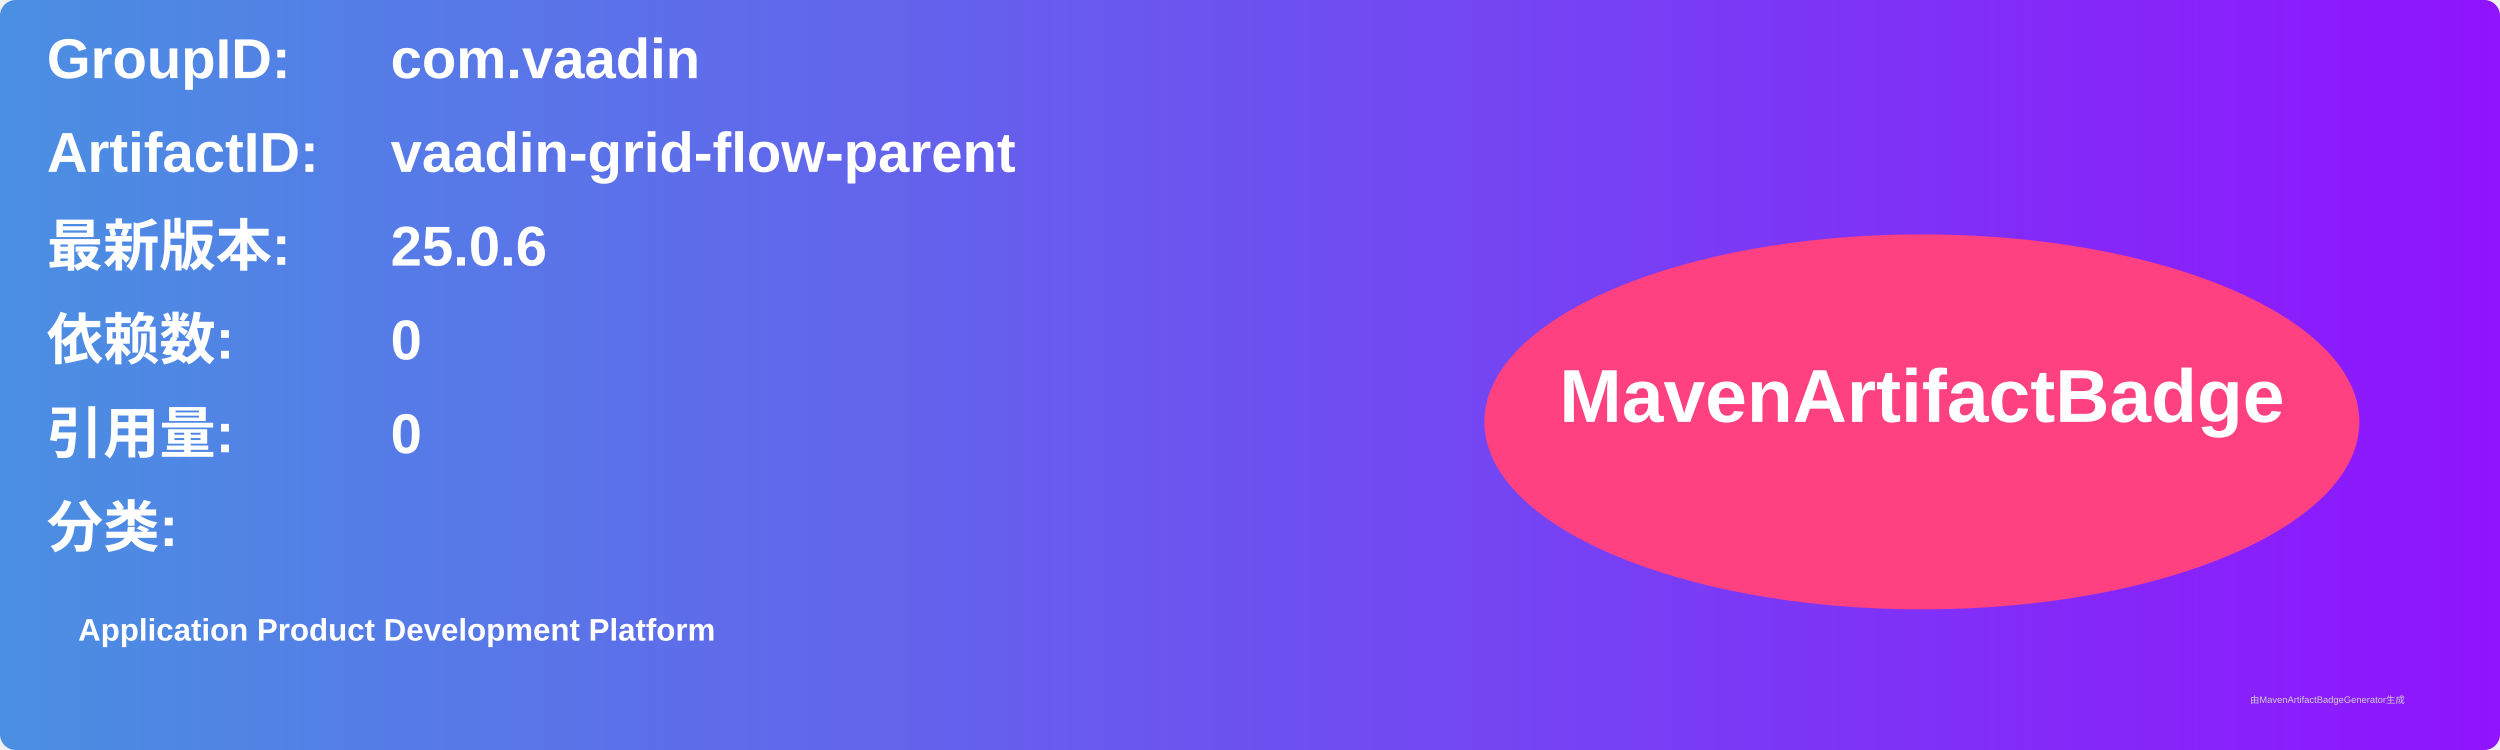
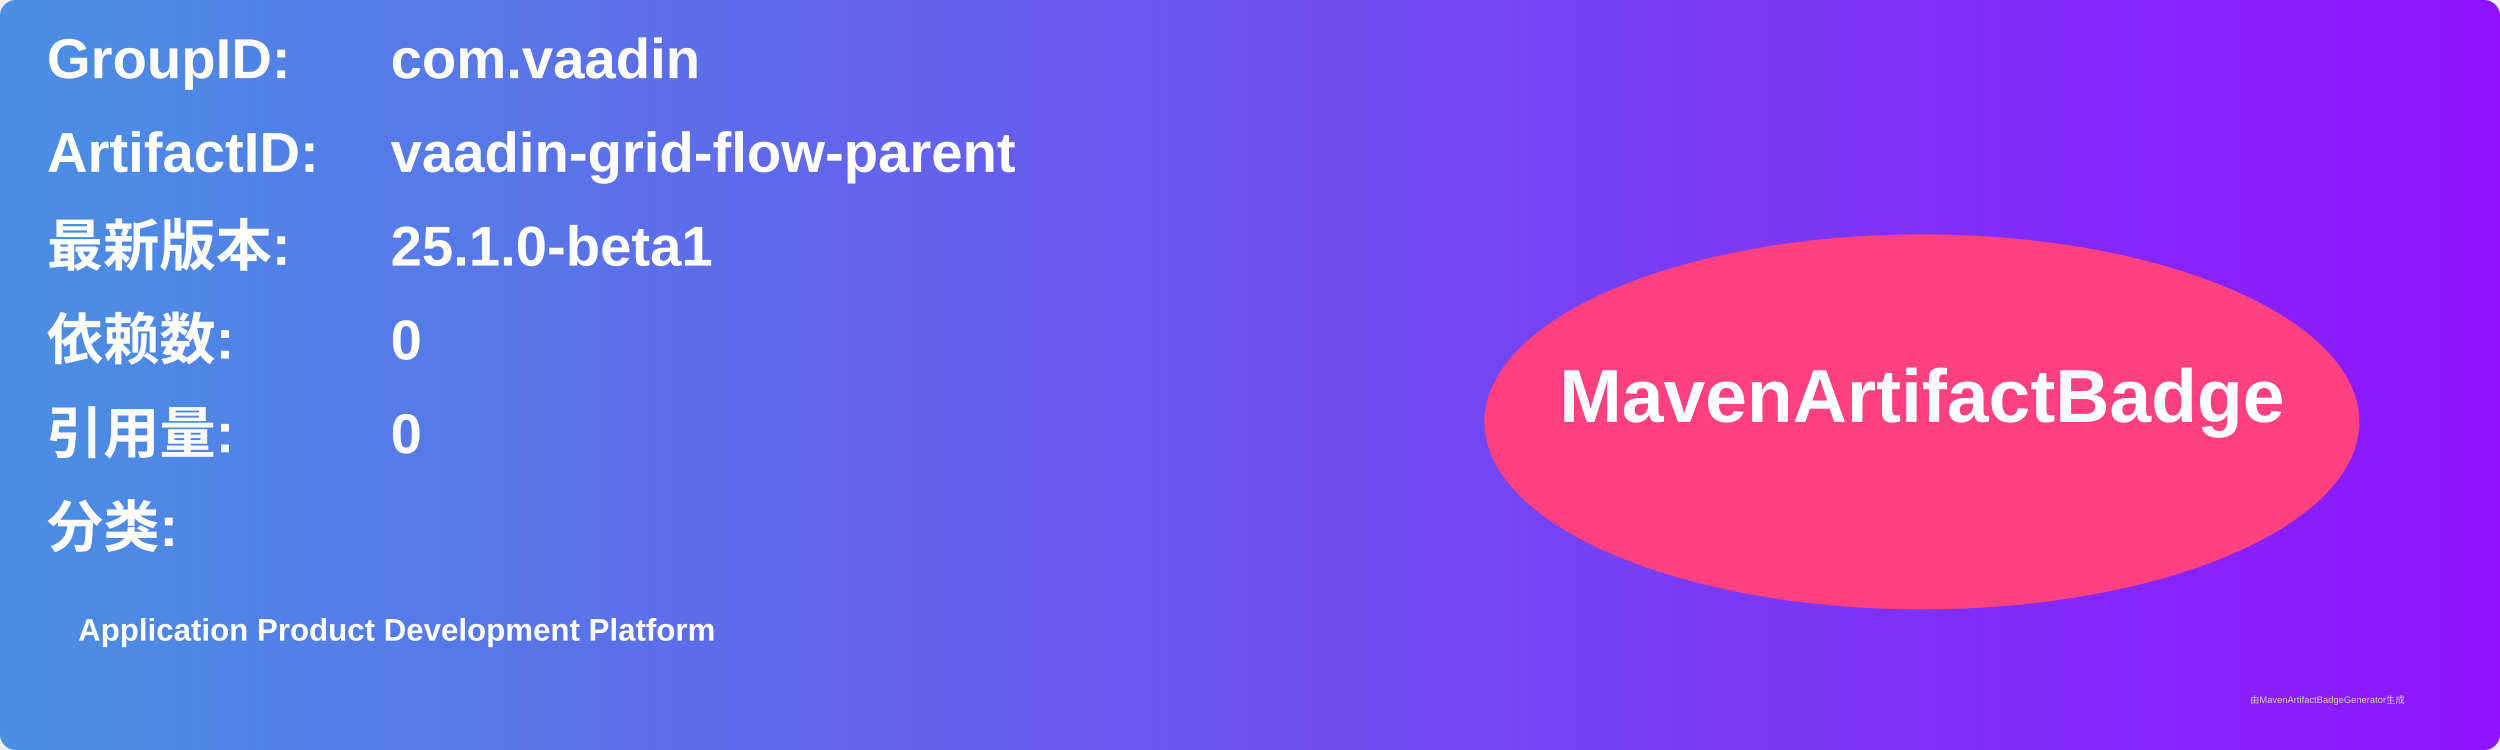
<svg xmlns="http://www.w3.org/2000/svg" width="800" height="240" viewBox="0 0 800 240">
  <linearGradient id="grad" x1="0%" y1="0%" x2="100%" y2="0%">
    <stop offset="0%" stop-color="#4a90e2" />
    <stop offset="100%" stop-color="#9013fe" />
  </linearGradient>
  <rect width="100%" height="100%" rx="5" ry="5" fill="url(#grad)" />
  <g transform="translate(15, 15)">
    <text x="0" y="10" font-family="Arial" font-size="18" fill="white" font-weight="bold" width="260">GroupID:</text>
    <text x="110" y="10" font-family="Arial" font-size="18" fill="white" font-weight="bold" width="460">com.vaadin</text>
    <text x="0" y="40" font-family="Arial" font-size="18" fill="white" font-weight="bold" width="260">ArtifactID:</text>
    <text x="110" y="40" font-family="Arial" font-size="18" fill="white" font-weight="bold" width="460">vaadin-grid-flow-parent</text>
    <text x="0" y="70" font-family="Arial" font-size="18" fill="white" font-weight="bold">最新版本:</text>
    <text x="110" y="70" font-family="Arial" font-size="18" fill="white" font-weight="bold">
-       <tspan font-weight="bold">25.0.6</tspan>
+       <tspan font-weight="bold">25.1.0-beta1</tspan>
    </text>
    <text x="0" y="100" font-family="Arial" font-size="18" fill="white" font-weight="bold">依赖数: </text>
    <text x="110" y="100" font-family="Arial" font-size="18" fill="white">
      <tspan font-weight="bold">0</tspan>
    </text>
    <text x="0" y="130" font-family="Arial" font-size="18" fill="white" font-weight="bold">引用量: </text>
    <text x="110" y="130" font-family="Arial" font-size="18" fill="white">
      <tspan font-weight="bold">0</tspan>
    </text>
    <text x="0" y="160" font-family="Arial" font-size="18" fill="white" font-weight="bold">分类:</text>
    <text x="10" y="190" font-family="Arial" font-size="10" fill="white">
      <tspan font-weight="bold">Application Product Development Platform</tspan>
    </text>
    <ellipse cx="600" cy="120" rx="140" ry="60" fill="#ff4081" />
    <text x="600" y="120" text-anchor="middle" font-family="Arial" font-size="24" fill="white" font-weight="bold">MavenArtifactBadge</text>
  </g>
  <text x="720" y="225" font-family="Arial" font-size="3" fill="#d0d0d0">由MavenArtifactBadgeGenerator生成</text>
</svg>
